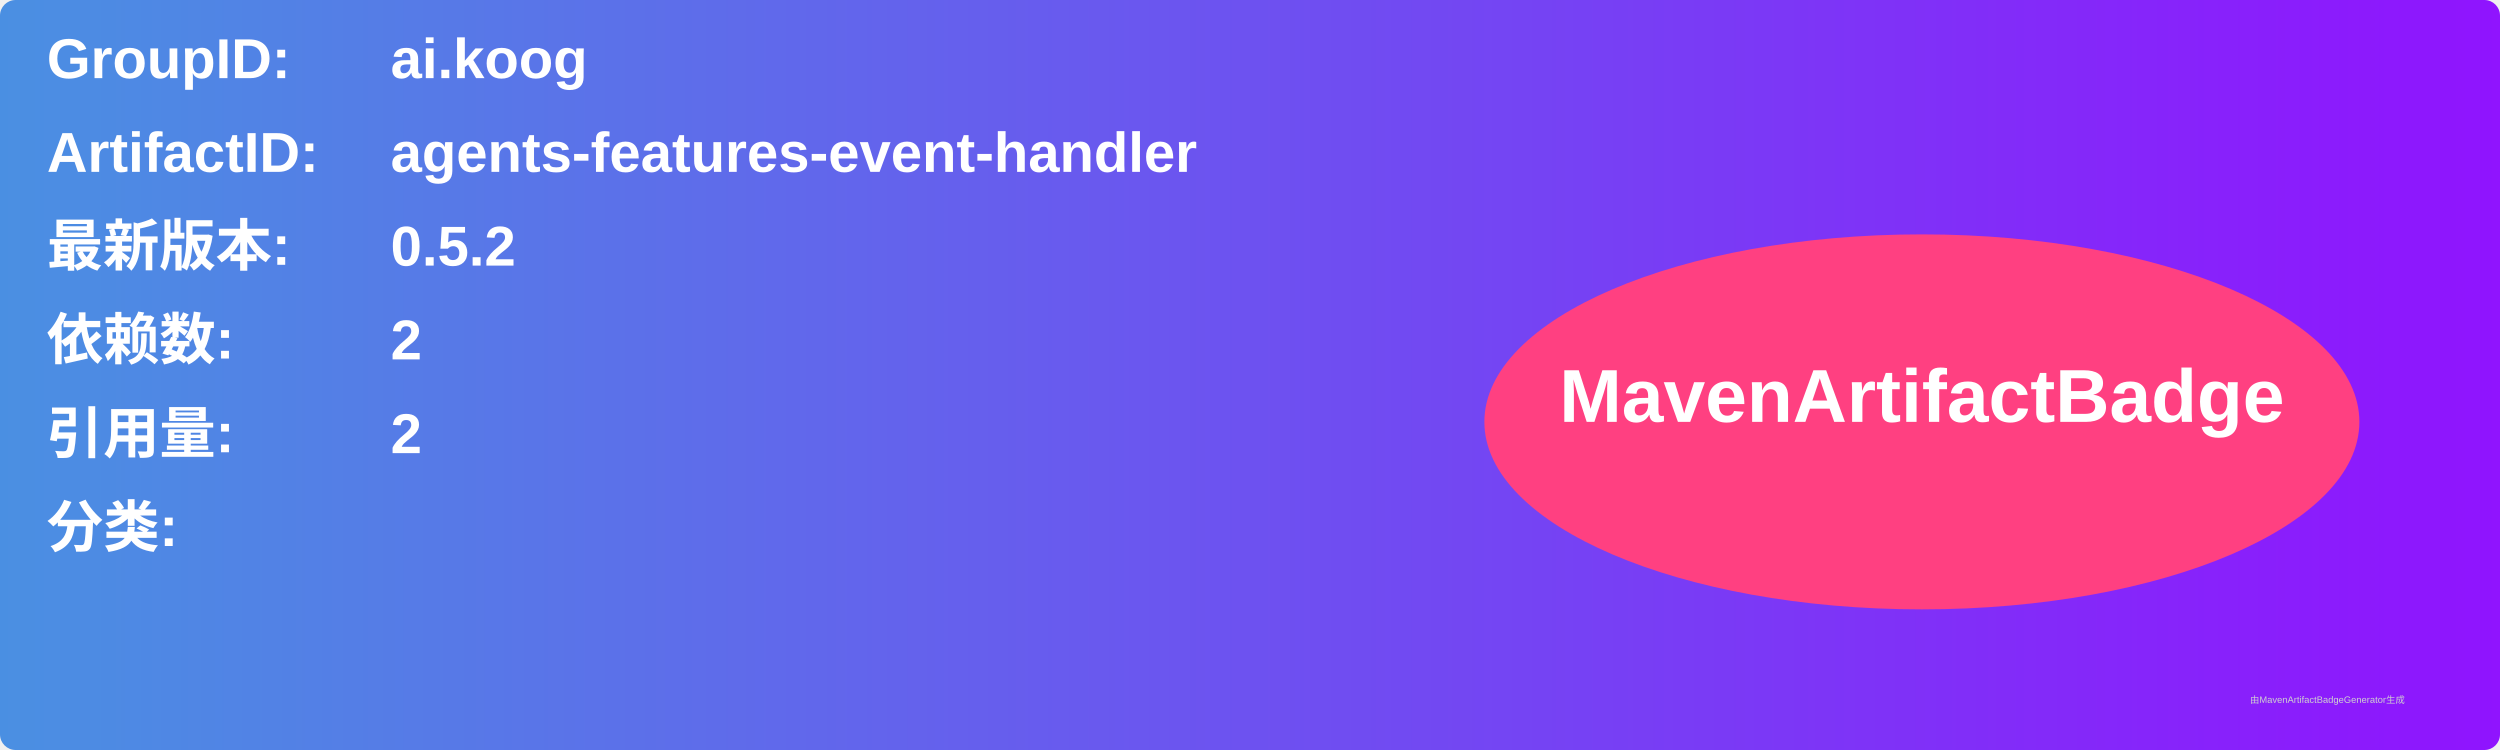
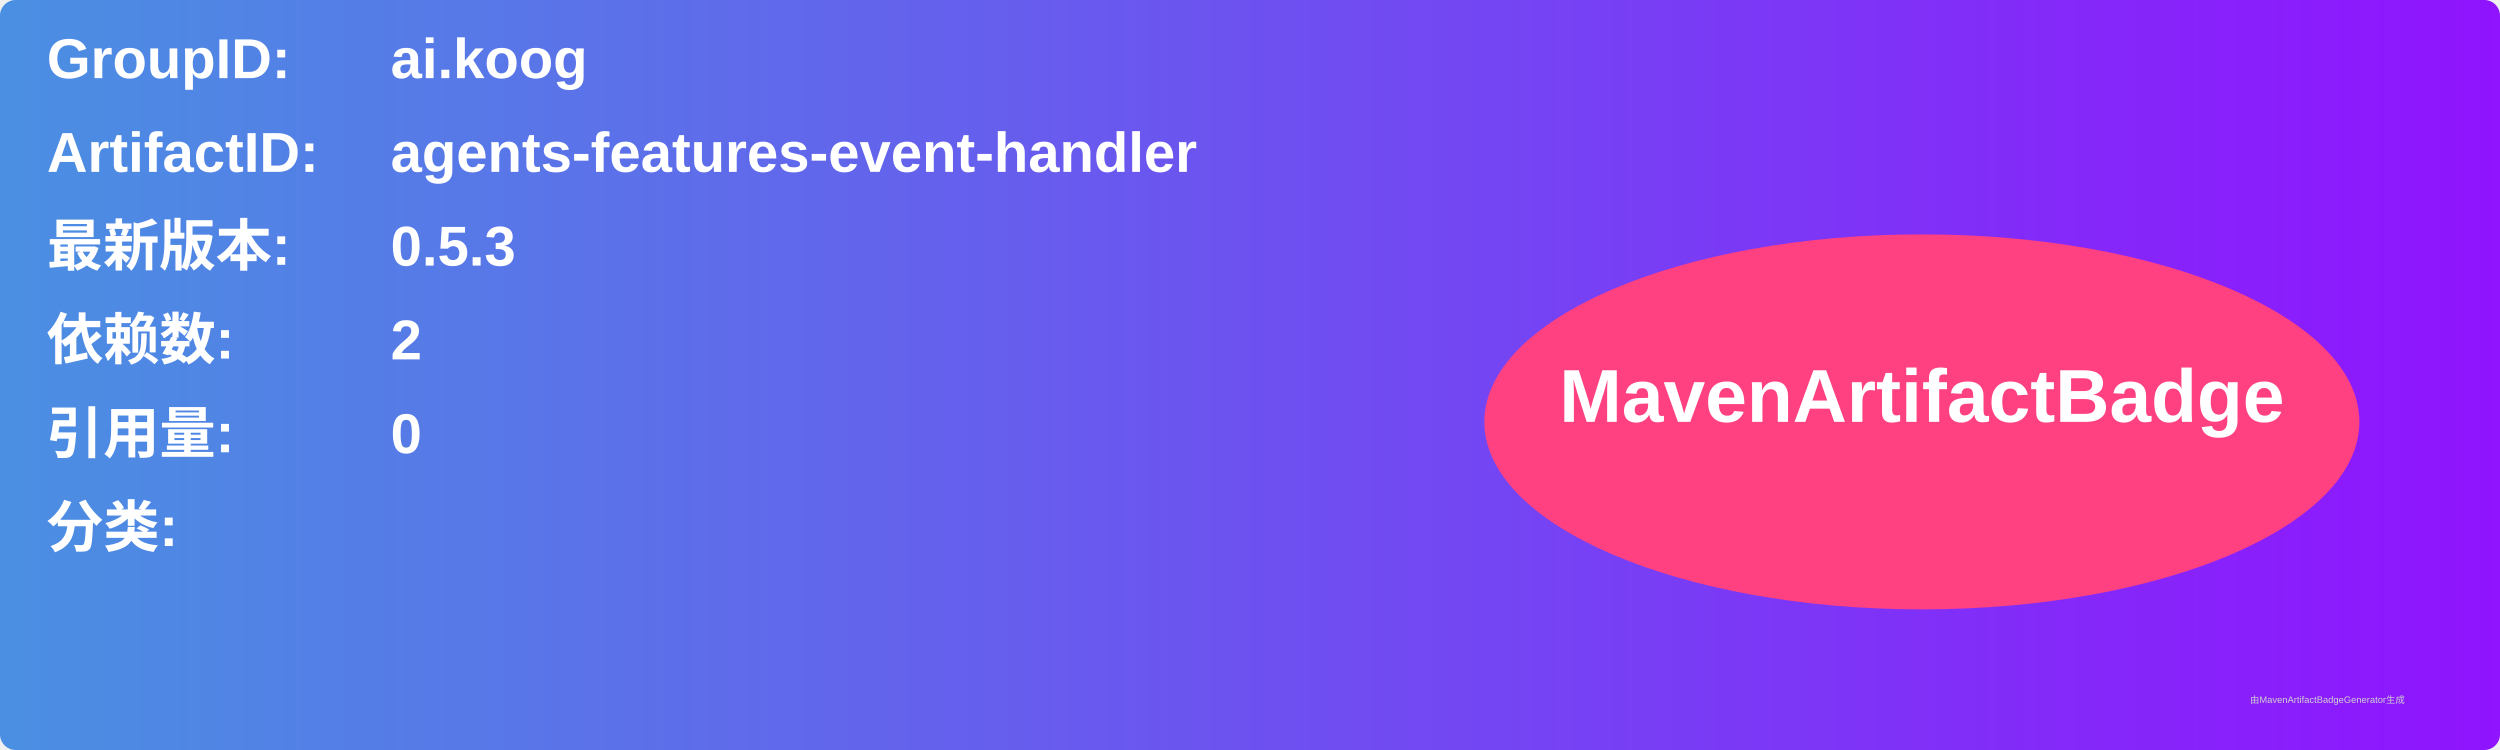
<svg xmlns="http://www.w3.org/2000/svg" width="800" height="240" viewBox="0 0 800 240">
  <linearGradient id="grad" x1="0%" y1="0%" x2="100%" y2="0%">
    <stop offset="0%" stop-color="#4a90e2" />
    <stop offset="100%" stop-color="#9013fe" />
  </linearGradient>
  <rect width="100%" height="100%" rx="5" ry="5" fill="url(#grad)" />
  <g transform="translate(15, 15)">
    <text x="0" y="10" font-family="Arial" font-size="18" fill="white" font-weight="bold" width="260">GroupID:</text>
    <text x="110" y="10" font-family="Arial" font-size="18" fill="white" font-weight="bold" width="460">ai.koog</text>
    <text x="0" y="40" font-family="Arial" font-size="18" fill="white" font-weight="bold" width="260">ArtifactID:</text>
    <text x="110" y="40" font-family="Arial" font-size="18" fill="white" font-weight="bold" width="460">agents-features-event-handler</text>
    <text x="0" y="70" font-family="Arial" font-size="18" fill="white" font-weight="bold">最新版本:</text>
    <text x="110" y="70" font-family="Arial" font-size="18" fill="white" font-weight="bold">
-       <tspan font-weight="bold">0.5.2</tspan>
+       <tspan font-weight="bold">0.5.3</tspan>
    </text>
    <text x="0" y="100" font-family="Arial" font-size="18" fill="white" font-weight="bold">依赖数: </text>
    <text x="110" y="100" font-family="Arial" font-size="18" fill="white">
      <tspan font-weight="bold">2</tspan>
    </text>
    <text x="0" y="130" font-family="Arial" font-size="18" fill="white" font-weight="bold">引用量: </text>
    <text x="110" y="130" font-family="Arial" font-size="18" fill="white">
-       <tspan font-weight="bold">2</tspan>
+       <tspan font-weight="bold">0</tspan>
    </text>
    <text x="0" y="160" font-family="Arial" font-size="18" fill="white" font-weight="bold">分类:</text>
    <text x="10" y="190" font-family="Arial" font-size="10" fill="white">
      <tspan font-weight="bold" />
    </text>
    <ellipse cx="600" cy="120" rx="140" ry="60" fill="#ff4081" />
    <text x="600" y="120" text-anchor="middle" font-family="Arial" font-size="24" fill="white" font-weight="bold">MavenArtifactBadge</text>
  </g>
  <text x="720" y="225" font-family="Arial" font-size="3" fill="#d0d0d0">由MavenArtifactBadgeGenerator生成</text>
</svg>
